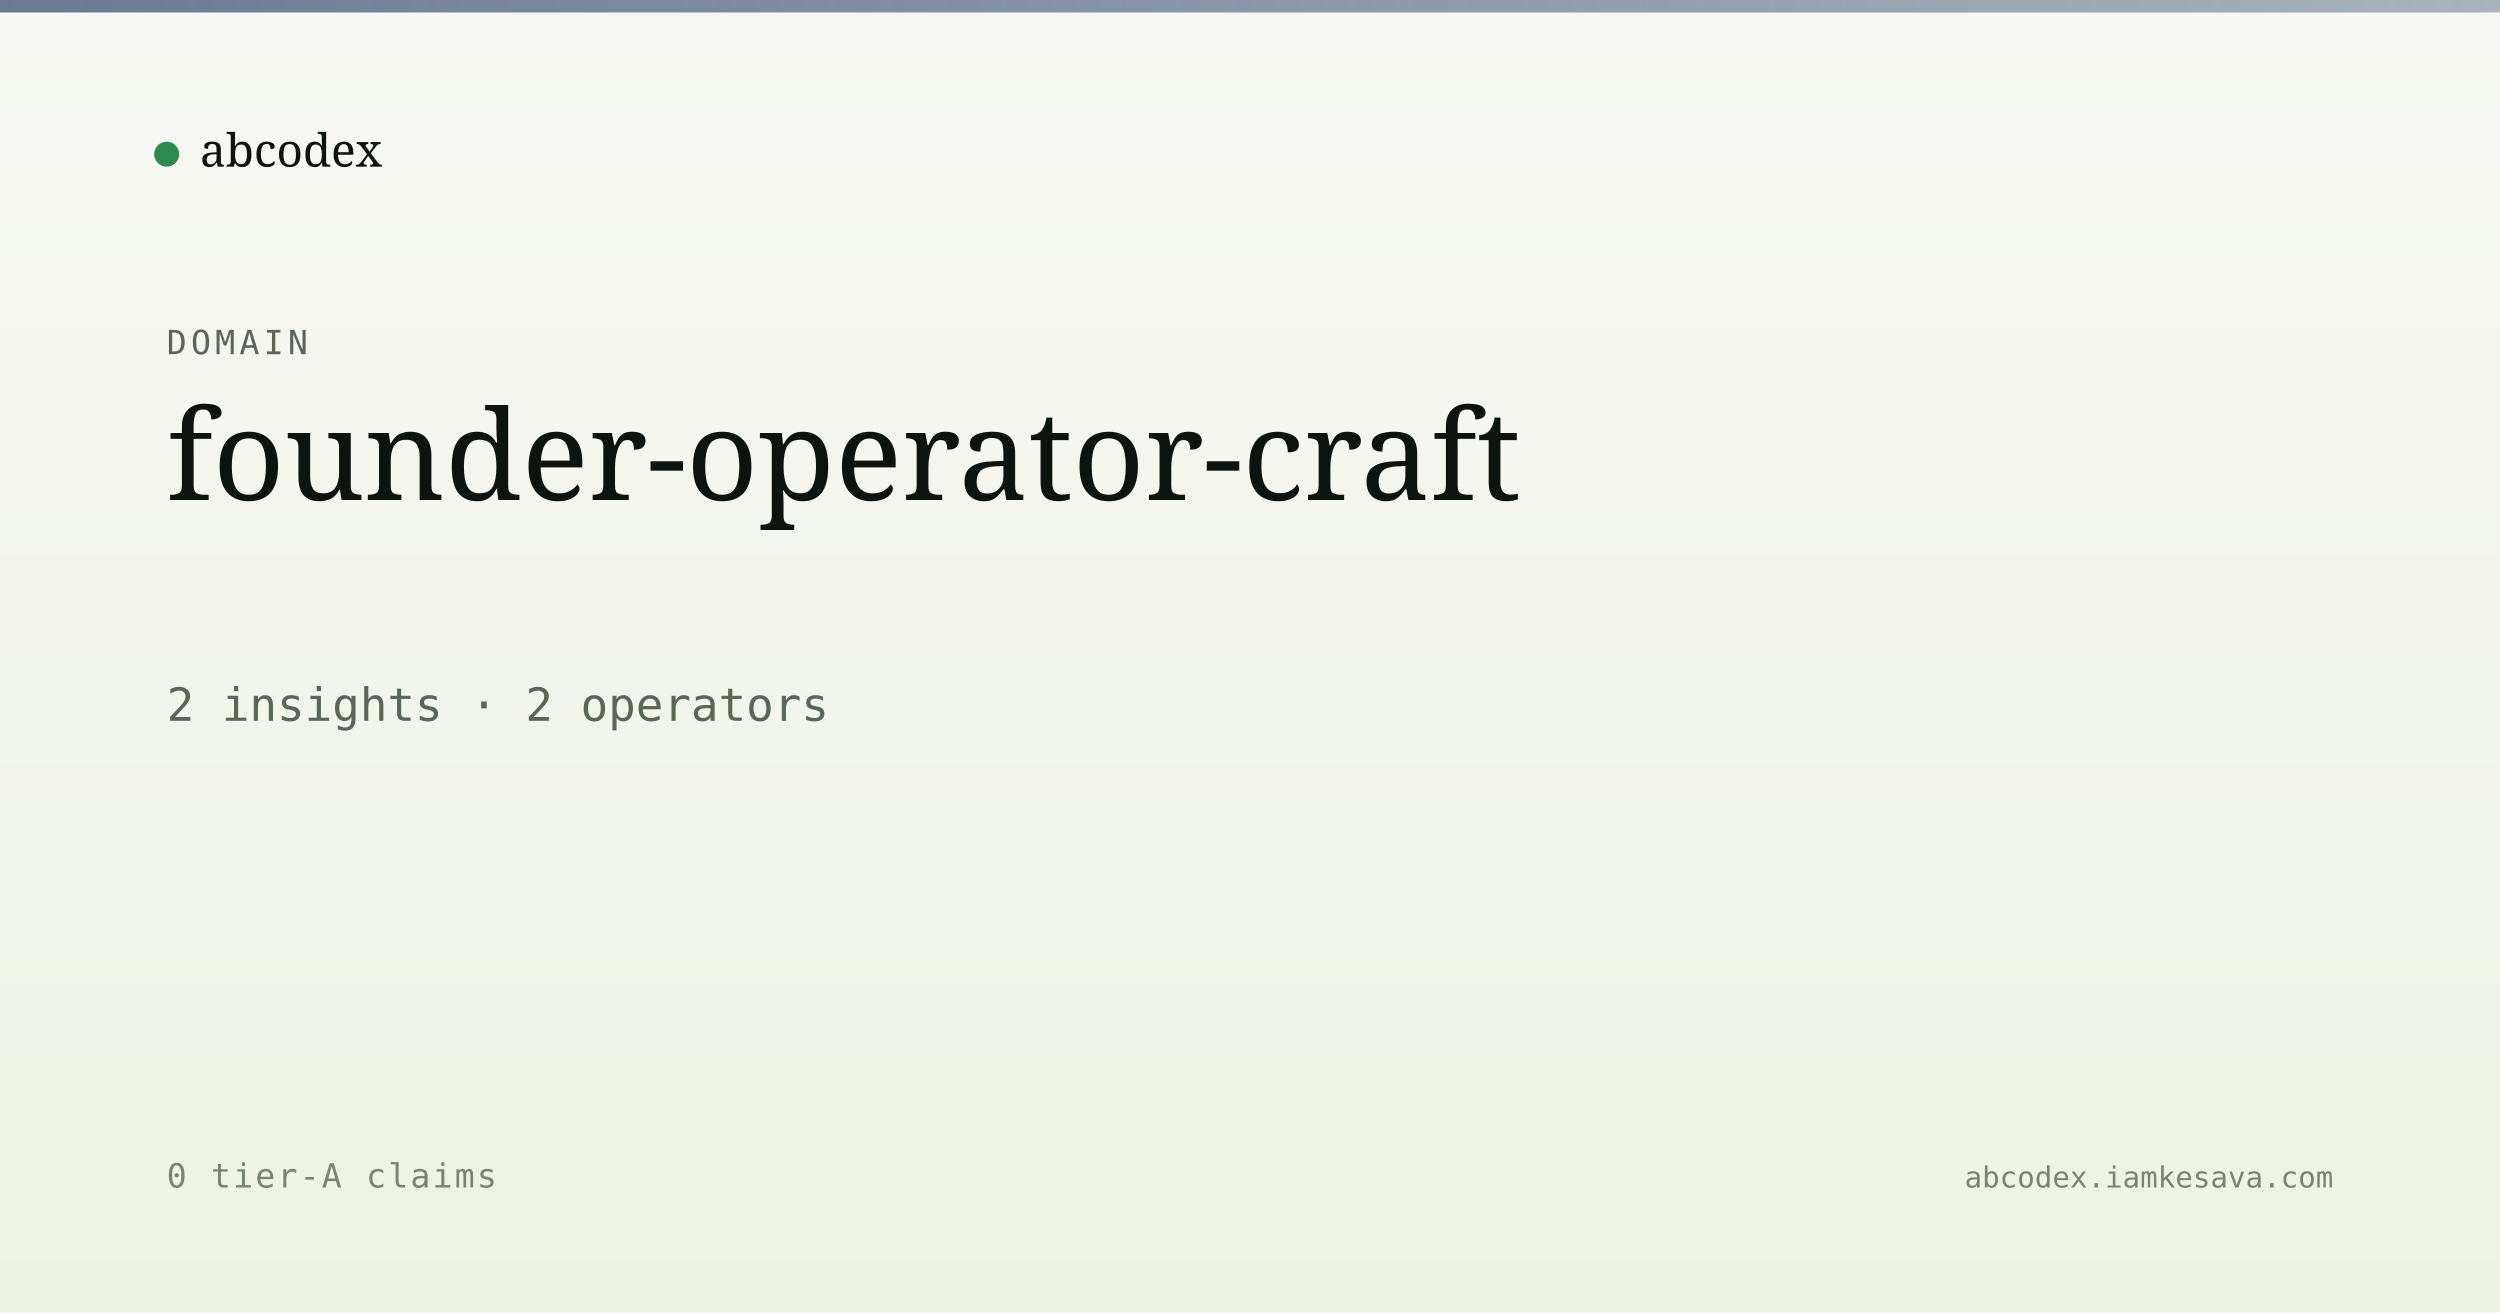
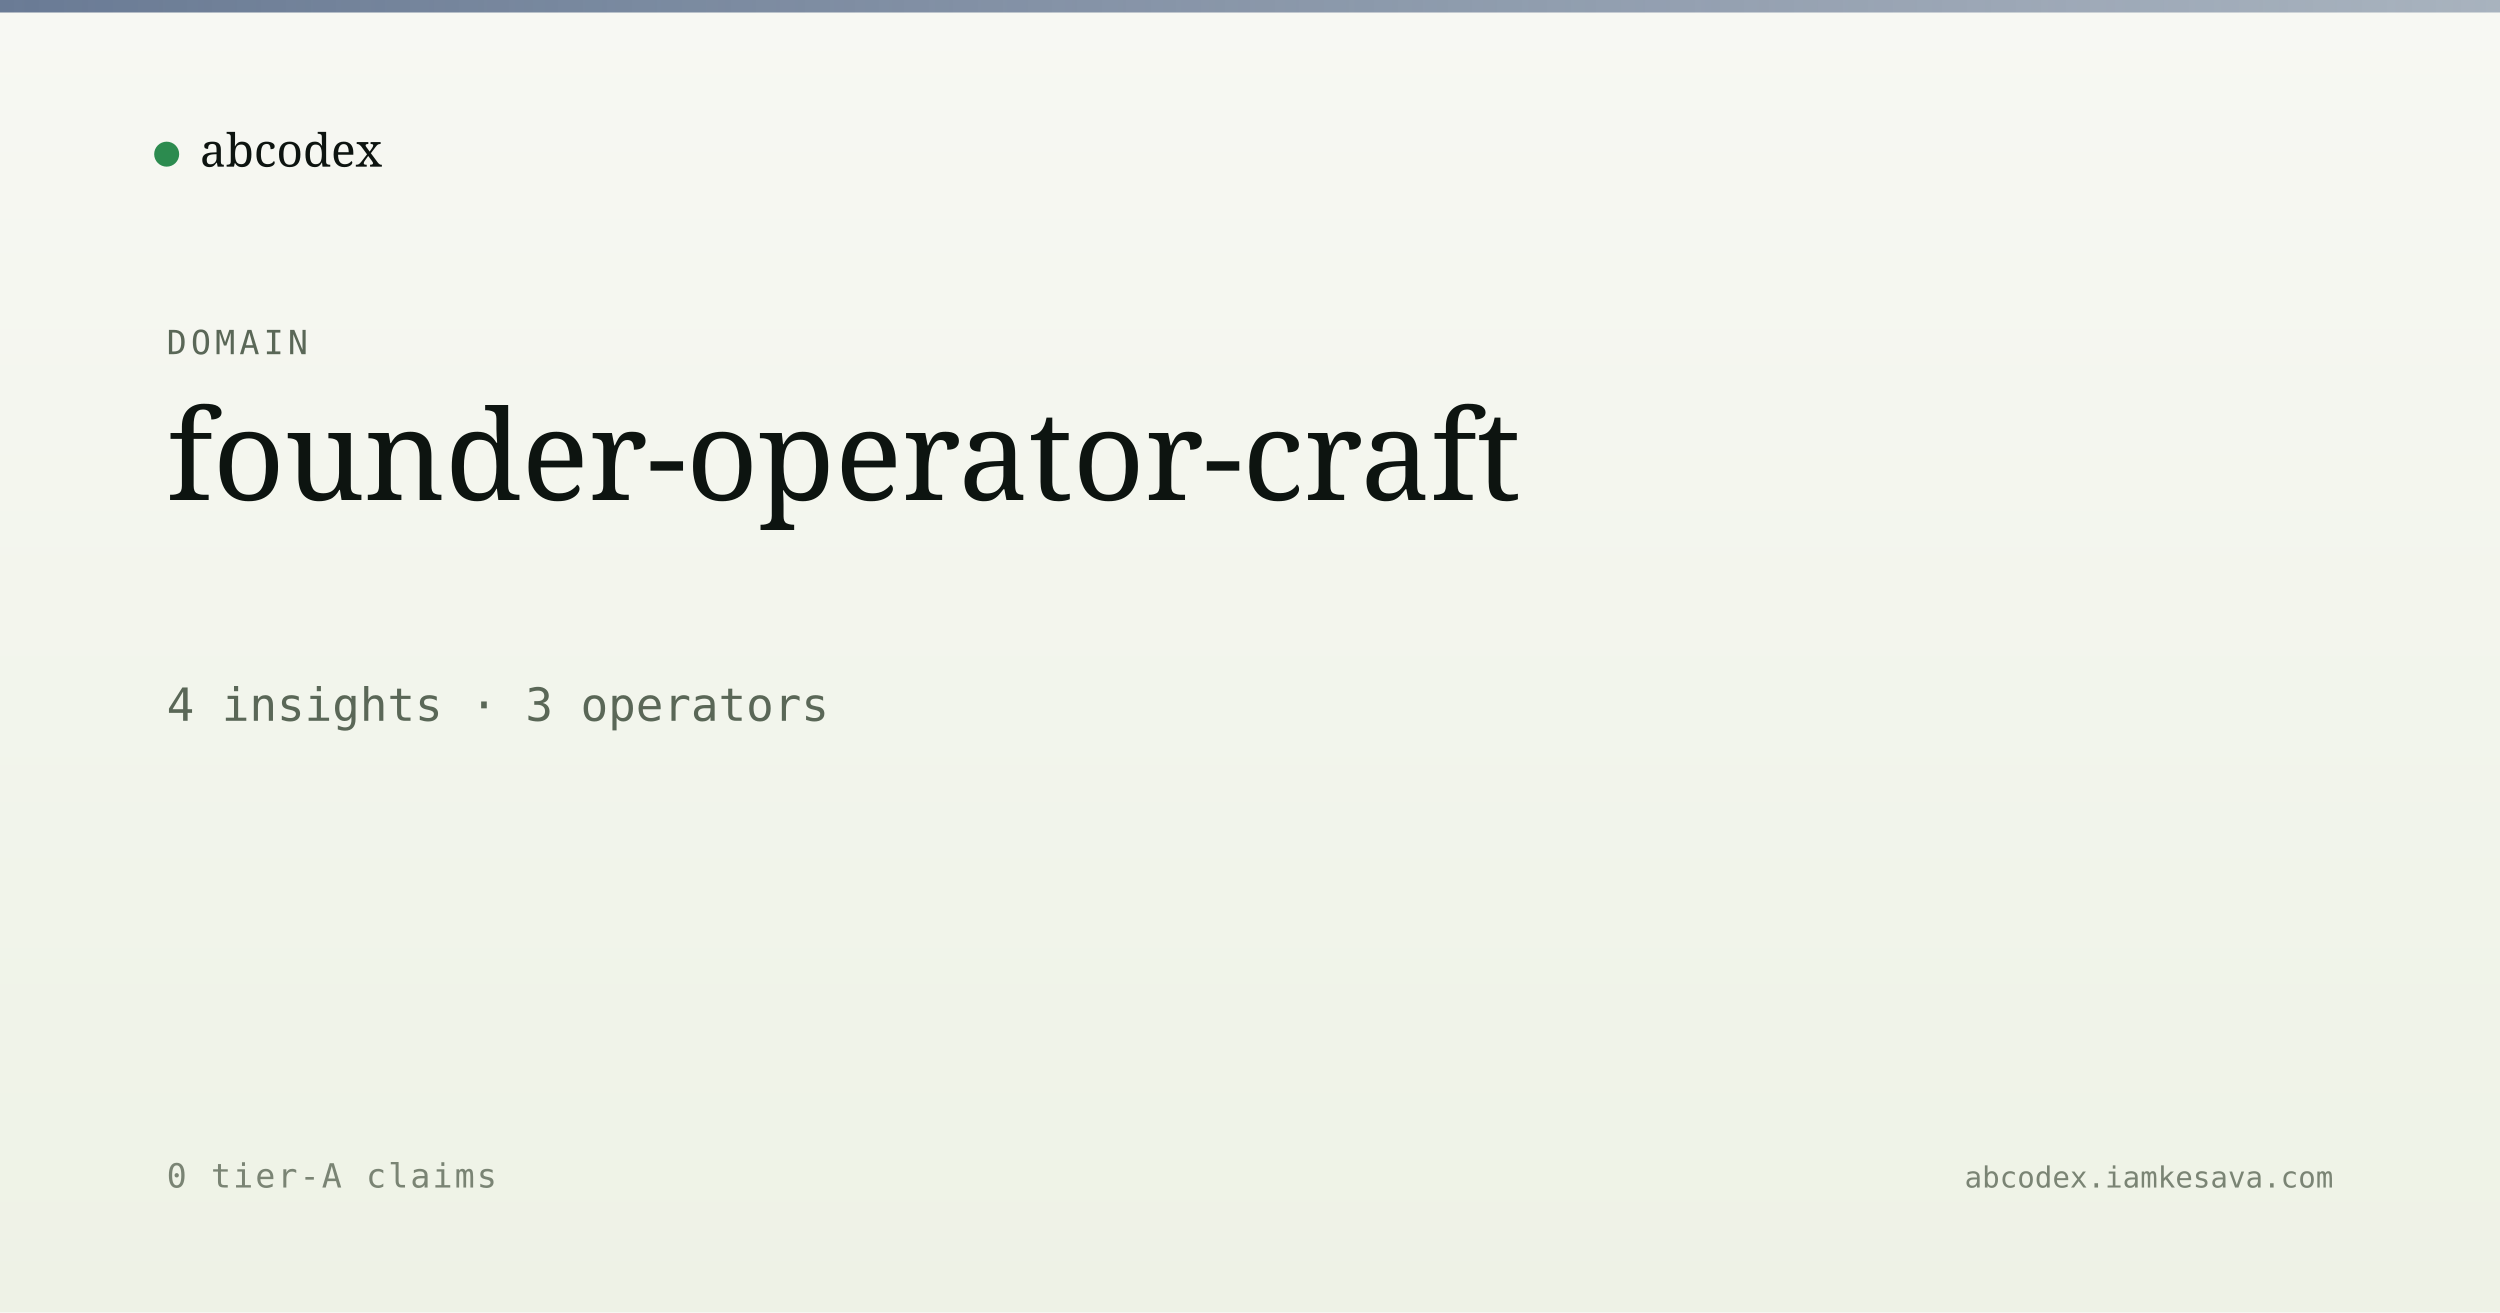
<svg xmlns="http://www.w3.org/2000/svg" viewBox="0 0 1200 630" width="1200" height="630">
  <defs>
    <linearGradient id="bg" x1="0" y1="0" x2="0" y2="1">
      <stop offset="0" stop-color="#f7f8f3" />
      <stop offset="1" stop-color="#eef2e6" />
    </linearGradient>
    <linearGradient id="band" x1="0" y1="0" x2="1" y2="0">
      <stop offset="0" stop-color="#5a6d8a" stop-opacity="0.9" />
      <stop offset="1" stop-color="#5a6d8a" stop-opacity="0.5" />
    </linearGradient>
  </defs>
  <rect width="1200" height="630" fill="url(#bg)" />
  <rect x="0" y="0" width="1200" height="6" fill="url(#band)" />
  <g transform="translate(80, 60)">
    <circle cx="0" cy="14" r="6" fill="#2c8b4f" />
    <text x="16" y="20" font-family="Newsreader, serif" font-size="22" fill="#0d1410">abcodex</text>
  </g>
  <text x="80" y="170" font-family="JetBrains Mono, monospace" font-size="16" fill="#5a6757" letter-spacing="2">DOMAIN</text>
  <text x="80" y="240" font-family="Newsreader, serif" font-size="60" font-weight="500" fill="#0d1410">founder-operator-craft</text>
-   <text x="80" y="346" font-family="JetBrains Mono, monospace" font-size="22" fill="#5a6757">2 insights · 2 operators</text>
+   <text x="80" y="346" font-family="JetBrains Mono, monospace" font-size="22" fill="#5a6757">4 insights · 3 operators</text>
  <text x="80" y="570" font-family="JetBrains Mono, monospace" font-size="16" fill="#7a8474" letter-spacing="1">0 tier-A claims</text>
  <text x="1120" y="570" text-anchor="end" font-family="JetBrains Mono, monospace" font-size="14" fill="#7a8474">abcodex.iamkesava.com</text>
</svg>
